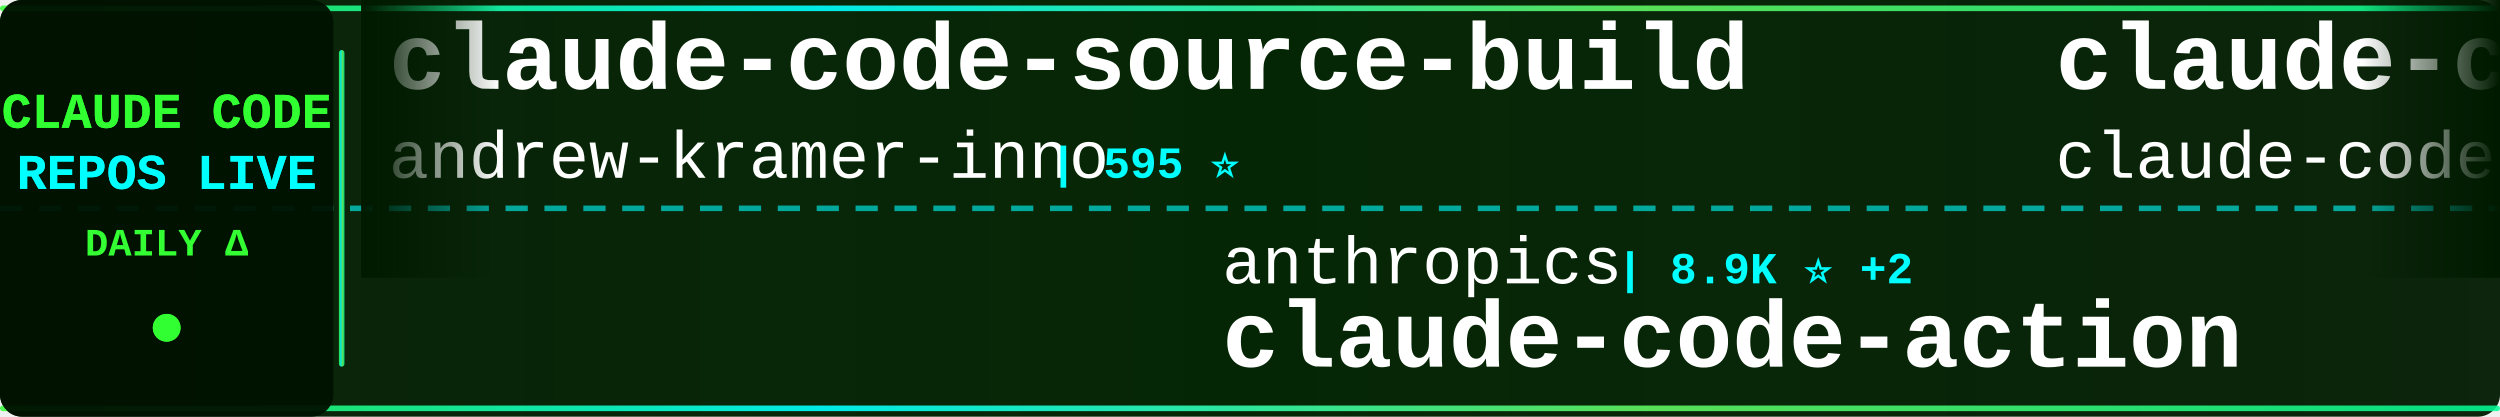
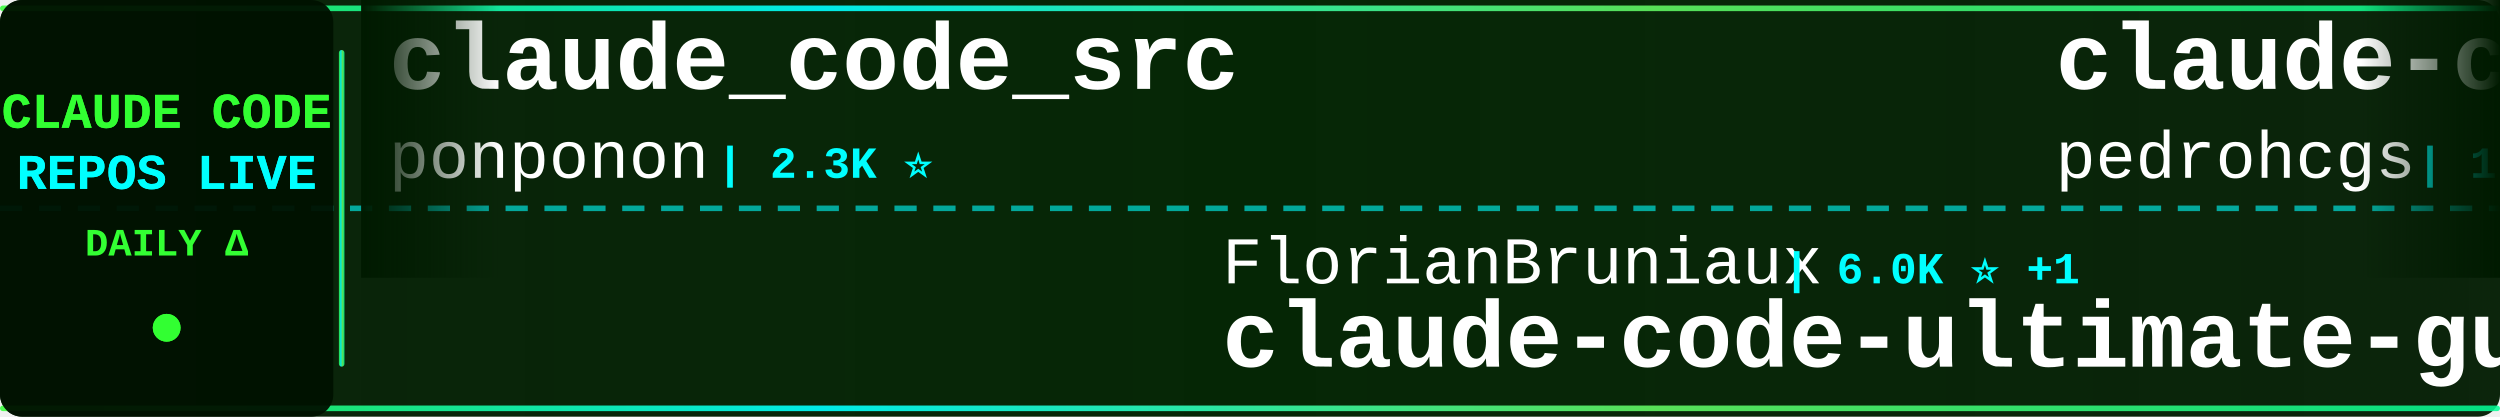
<svg xmlns="http://www.w3.org/2000/svg" width="900" height="150">
  <defs>
    <linearGradient id="tickerBg" x1="0%" y1="0%" x2="100%" y2="0%">
      <stop offset="0%" style="stop-color:#001a00;stop-opacity:0.95" />
      <stop offset="50%" style="stop-color:#002200;stop-opacity:0.98" />
      <stop offset="100%" style="stop-color:#001a00;stop-opacity:0.95" />
    </linearGradient>
    <linearGradient id="borderGrad" x1="0%" y1="0%" x2="100%" y2="0%">
      <stop offset="0%" style="stop-color:#33ff33;stop-opacity:0.85">
        <animate attributeName="stop-opacity" values="0.85;1;0.85" dur="2s" repeatCount="indefinite" />
      </stop>
      <stop offset="33%" style="stop-color:#00ffff;stop-opacity:0.9">
        <animate attributeName="stop-opacity" values="0.9;1;0.9" dur="2.2s" repeatCount="indefinite" />
      </stop>
      <stop offset="66%" style="stop-color:#66ff66;stop-opacity:0.85">
        <animate attributeName="stop-opacity" values="0.85;1;0.85" dur="1.8s" repeatCount="indefinite" />
      </stop>
      <stop offset="100%" style="stop-color:#00ff99;stop-opacity:0.85">
        <animate attributeName="stop-opacity" values="0.85;1;0.85" dur="2s" repeatCount="indefinite" />
      </stop>
    </linearGradient>
    <filter id="textGlow">
      <feGaussianBlur stdDeviation="0.1" result="coloredBlur" />
      <feMerge>
        <feMergeNode in="coloredBlur" />
        <feMergeNode in="SourceGraphic" />
      </feMerge>
    </filter>
    <filter id="metricGlow">
      <feGaussianBlur stdDeviation="0.2" result="coloredBlur" />
      <feMerge>
        <feMergeNode in="coloredBlur" />
        <feMergeNode in="SourceGraphic" />
      </feMerge>
    </filter>
    <linearGradient id="leftFade" x1="0%" y1="0%" x2="100%" y2="0%">
      <stop offset="0%" style="stop-color:#001a00;stop-opacity:1" />
      <stop offset="100%" style="stop-color:#001a00;stop-opacity:0" />
    </linearGradient>
    <linearGradient id="rightFade" x1="0%" y1="0%" x2="100%" y2="0%">
      <stop offset="0%" style="stop-color:#001a00;stop-opacity:0" />
      <stop offset="100%" style="stop-color:#001a00;stop-opacity:1" />
    </linearGradient>
  </defs>
  <rect width="900" height="150" fill="url(#tickerBg)" rx="8" />
  <rect x="0" y="2" width="900" height="2" fill="url(#borderGrad)" rx="1" />
  <rect x="0" y="146" width="900" height="2" fill="url(#borderGrad)" rx="1" />
  <line x1="0" y1="75" x2="900" y2="75" stroke="#00ffff" stroke-width="2" stroke-dasharray="8 6" opacity="0.6" />
  <rect x="0" y="0" width="120" height="150" fill="#001100" opacity="0.95" rx="8" />
  <text x="60" y="46" font-family="'Courier New', monospace" font-size="18" font-weight="bold" fill="#33ff33" text-anchor="middle" filter="url(#textGlow)">
    CLAUDE CODE
  </text>
  <text x="60" y="68" font-family="'Courier New', monospace" font-size="18" font-weight="bold" fill="#00ffff" text-anchor="middle" filter="url(#textGlow)">
    REPOS LIVE
  </text>
  <text x="60" y="92" font-family="'Courier New', monospace" font-size="14" font-weight="bold" fill="#33ff33" text-anchor="middle">
    DAILY Δ
  </text>
  <circle cx="60" cy="118" r="5" fill="#33ff33" filter="url(#metricGlow)">
    <animate attributeName="r" values="4;6;4" dur="1.5s" repeatCount="indefinite" />
    <animate attributeName="opacity" values="0.6;1;0.6" dur="1.5s" repeatCount="indefinite" />
  </circle>
  <rect x="122" y="18" width="2" height="114" fill="url(#borderGrad)" rx="1" />
  <clipPath id="tickerClip">
    <rect x="130" y="0" width="770" height="150" />
  </clipPath>
  <g clip-path="url(#tickerClip)">
    <g id="tickerItems">
      <animateTransform attributeName="transform" attributeType="XML" type="translate" from="0 0" to="-3000 0" dur="54s" repeatCount="indefinite" />
      <g transform="translate(0, 0)">
-         <text x="140" y="32" font-family="'Courier New', monospace" font-size="34" font-weight="bold" fill="#ffffff">claude-code-source-build</text>
-         <text x="140" y="64" font-family="'Courier New', monospace" font-size="24" font-weight="normal" fill="#ffffff" opacity="1.0">andrew-kramer-inno</text>
-         <text x="378" y="64" font-family="'Courier New', monospace" font-size="16" font-weight="bold" fill="#00ffff"> | 595 ⭐</text>
+         <text x="140" y="32" font-family="'Courier New', monospace" font-size="34" font-weight="bold" fill="#ffffff">claude_code_src</text>
+         <text x="140" y="64" font-family="'Courier New', monospace" font-size="24" font-weight="normal" fill="#ffffff" opacity="1.0">ponponon</text>
+         <text x="258" y="64" font-family="'Courier New', monospace" font-size="16" font-weight="bold" fill="#00ffff"> | 2.3K ⭐</text>
      </g>
      <g transform="translate(300, 0)">
-         <text x="140" y="102" font-family="'Courier New', monospace" font-size="24" font-weight="normal" fill="#ffffff" opacity="1.0">anthropics</text>
-         <text x="282" y="102" font-family="'Courier New', monospace" font-size="16" font-weight="bold" fill="#00ffff"> | 8.9K ⭐ +2</text>
-         <text x="140" y="132" font-family="'Courier New', monospace" font-size="34" font-weight="bold" fill="#ffffff">claude-code-action</text>
+         <text x="140" y="102" font-family="'Courier New', monospace" font-size="24" font-weight="normal" fill="#ffffff" opacity="1.0">FlorianBruniaux</text>
+         <text x="342" y="102" font-family="'Courier New', monospace" font-size="16" font-weight="bold" fill="#00ffff"> | 6.0K ⭐ +1</text>
+         <text x="140" y="132" font-family="'Courier New', monospace" font-size="34" font-weight="bold" fill="#ffffff">claude-code-ultimate-gui...</text>
      </g>
      <g transform="translate(600, 0)">
-         <text x="140" y="32" font-family="'Courier New', monospace" font-size="34" font-weight="bold" fill="#ffffff">claude-code</text>
-         <text x="140" y="64" font-family="'Courier New', monospace" font-size="24" font-weight="normal" fill="#ffffff" opacity="1.0">claude-code-best</text>
-         <text x="354" y="64" font-family="'Courier New', monospace" font-size="16" font-weight="bold" fill="#00ffff"> | 22.7K ⭐ +2</text>
+         <text x="140" y="32" font-family="'Courier New', monospace" font-size="34" font-weight="bold" fill="#ffffff">claude-code-my-workflow</text>
+         <text x="140" y="64" font-family="'Courier New', monospace" font-size="24" font-weight="normal" fill="#ffffff" opacity="1.0">pedrohcgs</text>
+         <text x="270" y="64" font-family="'Courier New', monospace" font-size="16" font-weight="bold" fill="#00ffff"> | 1.6K ⭐</text>
      </g>
      <g transform="translate(900, 0)">
-         <text x="140" y="102" font-family="'Courier New', monospace" font-size="24" font-weight="normal" fill="#ffffff" opacity="1.0">darcyegb</text>
-         <text x="258" y="102" font-family="'Courier New', monospace" font-size="16" font-weight="bold" fill="#00ffff"> | 768 ⭐</text>
-         <text x="140" y="132" font-family="'Courier New', monospace" font-size="34" font-weight="bold" fill="#ffffff">ClaudeCodeAgents</text>
+         <text x="140" y="102" font-family="'Courier New', monospace" font-size="24" font-weight="normal" fill="#ffffff" opacity="1.0">Alishahryar1</text>
+         <text x="306" y="102" font-family="'Courier New', monospace" font-size="16" font-weight="bold" fill="#00ffff"> | 55.8K ⭐ +19</text>
+         <text x="140" y="132" font-family="'Courier New', monospace" font-size="34" font-weight="bold" fill="#ffffff">free-claude-code</text>
      </g>
      <g transform="translate(1200, 0)">
-         <text x="140" y="32" font-family="'Courier New', monospace" font-size="34" font-weight="bold" fill="#ffffff">claude-code-telegram</text>
-         <text x="140" y="64" font-family="'Courier New', monospace" font-size="24" font-weight="normal" fill="#ffffff" opacity="1.0">overwirehq</text>
-         <text x="282" y="64" font-family="'Courier New', monospace" font-size="16" font-weight="bold" fill="#00ffff"> | 2.8K ⭐</text>
+         <text x="140" y="32" font-family="'Courier New', monospace" font-size="34" font-weight="bold" fill="#ffffff">claude-code-from-scratch</text>
+         <text x="140" y="64" font-family="'Courier New', monospace" font-size="24" font-weight="normal" fill="#ffffff" opacity="1.0">Windy3f3f3f3f</text>
+         <text x="318" y="64" font-family="'Courier New', monospace" font-size="16" font-weight="bold" fill="#00ffff"> | 2.7K ⭐</text>
      </g>
      <g transform="translate(1500, 0)">
-         <text x="140" y="102" font-family="'Courier New', monospace" font-size="24" font-weight="normal" fill="#ffffff" opacity="1.0">JrCx7scC</text>
-         <text x="258" y="102" font-family="'Courier New', monospace" font-size="16" font-weight="bold" fill="#00ffff"> | 376 ⭐</text>
-         <text x="140" y="132" font-family="'Courier New', monospace" font-size="34" font-weight="bold" fill="#ffffff">claude-code-source</text>
+         <text x="140" y="102" font-family="'Courier New', monospace" font-size="24" font-weight="normal" fill="#ffffff" opacity="1.0">luyao618</text>
+         <text x="258" y="102" font-family="'Courier New', monospace" font-size="16" font-weight="bold" fill="#00ffff"> | 1.7K ⭐ +1</text>
+         <text x="140" y="132" font-family="'Courier New', monospace" font-size="34" font-weight="bold" fill="#ffffff">Claude-Code-Source-Study</text>
      </g>
      <g transform="translate(1800, 0)">
-         <text x="140" y="32" font-family="'Courier New', monospace" font-size="34" font-weight="bold" fill="#ffffff">claude-code-templates</text>
-         <text x="140" y="64" font-family="'Courier New', monospace" font-size="24" font-weight="normal" fill="#ffffff" opacity="1.0">davila7</text>
-         <text x="246" y="64" font-family="'Courier New', monospace" font-size="16" font-weight="bold" fill="#00ffff"> | 31.4K ⭐ +95</text>
+         <text x="140" y="32" font-family="'Courier New', monospace" font-size="34" font-weight="bold" fill="#ffffff">claude-code</text>
+         <text x="140" y="64" font-family="'Courier New', monospace" font-size="24" font-weight="normal" fill="#ffffff" opacity="1.0">Tinkeringg-Lab</text>
+         <text x="330" y="64" font-family="'Courier New', monospace" font-size="16" font-weight="bold" fill="#00ffff"> | 214 ⭐</text>
      </g>
      <g transform="translate(2100, 0)">
-         <text x="140" y="102" font-family="'Courier New', monospace" font-size="24" font-weight="normal" fill="#ffffff" opacity="1.0">VineeTagarwaL-code</text>
-         <text x="378" y="102" font-family="'Courier New', monospace" font-size="16" font-weight="bold" fill="#00ffff"> | 273 ⭐</text>
-         <text x="140" y="132" font-family="'Courier New', monospace" font-size="34" font-weight="bold" fill="#ffffff">claude-code</text>
+         <text x="140" y="102" font-family="'Courier New', monospace" font-size="24" font-weight="normal" fill="#ffffff" opacity="1.0">anthropics</text>
+         <text x="282" y="102" font-family="'Courier New', monospace" font-size="16" font-weight="bold" fill="#00ffff"> | 988 ⭐</text>
+         <text x="140" y="132" font-family="'Courier New', monospace" font-size="34" font-weight="bold" fill="#ffffff">claude-code-base-action</text>
      </g>
      <g transform="translate(2400, 0)">
-         <text x="140" y="32" font-family="'Courier New', monospace" font-size="34" font-weight="bold" fill="#ffffff">system_prompts_leaks</text>
-         <text x="140" y="64" font-family="'Courier New', monospace" font-size="24" font-weight="normal" fill="#ffffff" opacity="1.0">asgeirtj</text>
-         <text x="258" y="64" font-family="'Courier New', monospace" font-size="16" font-weight="bold" fill="#00ffff"> | 68.1K ⭐ +26</text>
+         <text x="140" y="32" font-family="'Courier New', monospace" font-size="34" font-weight="bold" fill="#ffffff">learn-claude-code</text>
+         <text x="140" y="64" font-family="'Courier New', monospace" font-size="24" font-weight="normal" fill="#ffffff" opacity="1.0">shareAI-lab</text>
+         <text x="294" y="64" font-family="'Courier New', monospace" font-size="16" font-weight="bold" fill="#00ffff"> | 77.5K ⭐ +5</text>
      </g>
      <g transform="translate(2700, 0)">
-         <text x="140" y="102" font-family="'Courier New', monospace" font-size="24" font-weight="normal" fill="#ffffff" opacity="1.0">feiskyer</text>
-         <text x="258" y="102" font-family="'Courier New', monospace" font-size="16" font-weight="bold" fill="#00ffff"> | 1.7K ⭐</text>
-         <text x="140" y="132" font-family="'Courier New', monospace" font-size="34" font-weight="bold" fill="#ffffff">claude-code-settings</text>
+         <text x="140" y="102" font-family="'Courier New', monospace" font-size="24" font-weight="normal" fill="#ffffff" opacity="1.0">Cranot</text>
+         <text x="234" y="102" font-family="'Courier New', monospace" font-size="16" font-weight="bold" fill="#00ffff"> | 2.9K ⭐</text>
+         <text x="140" y="132" font-family="'Courier New', monospace" font-size="34" font-weight="bold" fill="#ffffff">claude-code-guide</text>
      </g>
      <g transform="translate(3000, 0)">
-         <text x="140" y="32" font-family="'Courier New', monospace" font-size="34" font-weight="bold" fill="#ffffff">claude-code-source-build</text>
-         <text x="140" y="64" font-family="'Courier New', monospace" font-size="24" font-weight="normal" fill="#ffffff" opacity="1.0">andrew-kramer-inno</text>
-         <text x="378" y="64" font-family="'Courier New', monospace" font-size="16" font-weight="bold" fill="#00ffff"> | 595 ⭐</text>
+         <text x="140" y="32" font-family="'Courier New', monospace" font-size="34" font-weight="bold" fill="#ffffff">claude_code_src</text>
+         <text x="140" y="64" font-family="'Courier New', monospace" font-size="24" font-weight="normal" fill="#ffffff" opacity="1.0">ponponon</text>
+         <text x="258" y="64" font-family="'Courier New', monospace" font-size="16" font-weight="bold" fill="#00ffff"> | 2.3K ⭐</text>
      </g>
      <g transform="translate(3300, 0)">
-         <text x="140" y="102" font-family="'Courier New', monospace" font-size="24" font-weight="normal" fill="#ffffff" opacity="1.0">anthropics</text>
-         <text x="282" y="102" font-family="'Courier New', monospace" font-size="16" font-weight="bold" fill="#00ffff"> | 8.9K ⭐ +2</text>
-         <text x="140" y="132" font-family="'Courier New', monospace" font-size="34" font-weight="bold" fill="#ffffff">claude-code-action</text>
+         <text x="140" y="102" font-family="'Courier New', monospace" font-size="24" font-weight="normal" fill="#ffffff" opacity="1.0">FlorianBruniaux</text>
+         <text x="342" y="102" font-family="'Courier New', monospace" font-size="16" font-weight="bold" fill="#00ffff"> | 6.0K ⭐ +1</text>
+         <text x="140" y="132" font-family="'Courier New', monospace" font-size="34" font-weight="bold" fill="#ffffff">claude-code-ultimate-gui...</text>
      </g>
      <g transform="translate(3600, 0)">
-         <text x="140" y="32" font-family="'Courier New', monospace" font-size="34" font-weight="bold" fill="#ffffff">claude-code</text>
-         <text x="140" y="64" font-family="'Courier New', monospace" font-size="24" font-weight="normal" fill="#ffffff" opacity="1.0">claude-code-best</text>
-         <text x="354" y="64" font-family="'Courier New', monospace" font-size="16" font-weight="bold" fill="#00ffff"> | 22.7K ⭐ +2</text>
+         <text x="140" y="32" font-family="'Courier New', monospace" font-size="34" font-weight="bold" fill="#ffffff">claude-code-my-workflow</text>
+         <text x="140" y="64" font-family="'Courier New', monospace" font-size="24" font-weight="normal" fill="#ffffff" opacity="1.0">pedrohcgs</text>
+         <text x="270" y="64" font-family="'Courier New', monospace" font-size="16" font-weight="bold" fill="#00ffff"> | 1.6K ⭐</text>
      </g>
      <g transform="translate(3900, 0)">
-         <text x="140" y="102" font-family="'Courier New', monospace" font-size="24" font-weight="normal" fill="#ffffff" opacity="1.0">darcyegb</text>
-         <text x="258" y="102" font-family="'Courier New', monospace" font-size="16" font-weight="bold" fill="#00ffff"> | 768 ⭐</text>
-         <text x="140" y="132" font-family="'Courier New', monospace" font-size="34" font-weight="bold" fill="#ffffff">ClaudeCodeAgents</text>
+         <text x="140" y="102" font-family="'Courier New', monospace" font-size="24" font-weight="normal" fill="#ffffff" opacity="1.0">Alishahryar1</text>
+         <text x="306" y="102" font-family="'Courier New', monospace" font-size="16" font-weight="bold" fill="#00ffff"> | 55.8K ⭐ +19</text>
+         <text x="140" y="132" font-family="'Courier New', monospace" font-size="34" font-weight="bold" fill="#ffffff">free-claude-code</text>
      </g>
    </g>
  </g>
  <rect x="130" y="0" width="50" height="100" fill="url(#leftFade)" />
  <rect x="850" y="0" width="50" height="100" fill="url(#rightFade)" />
</svg>
